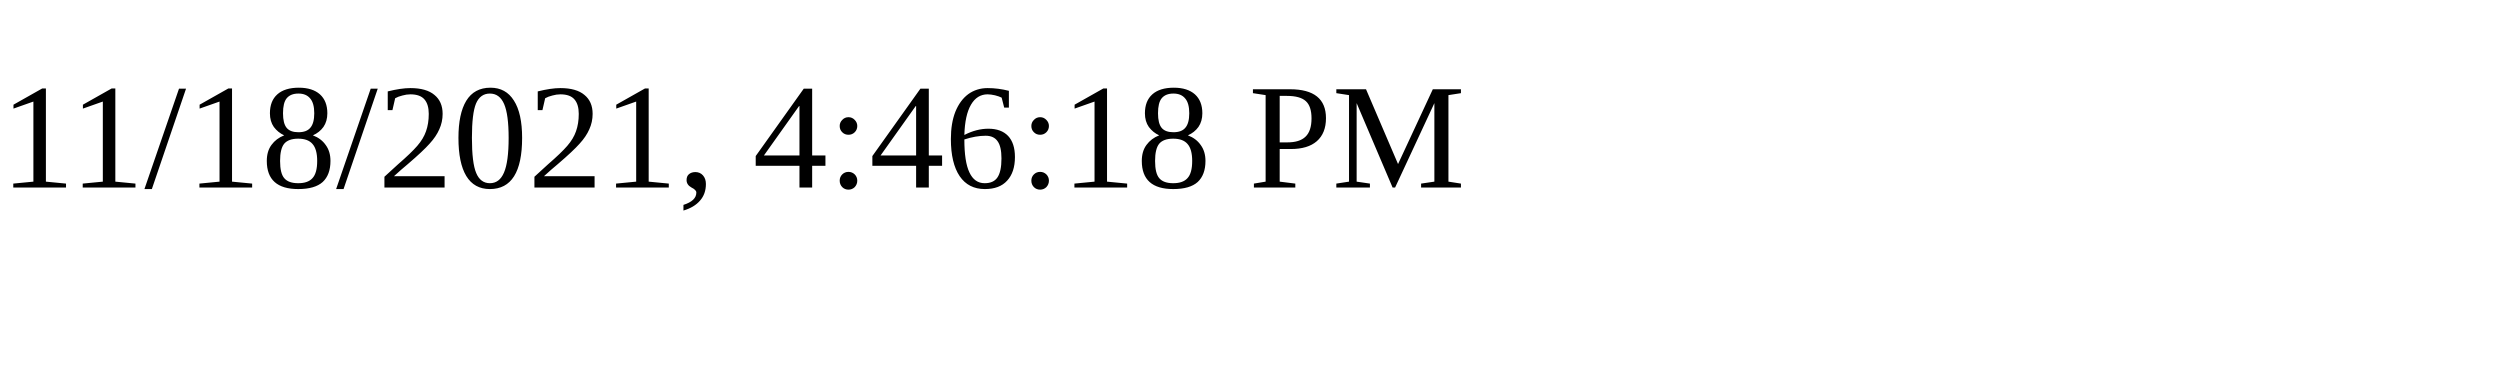
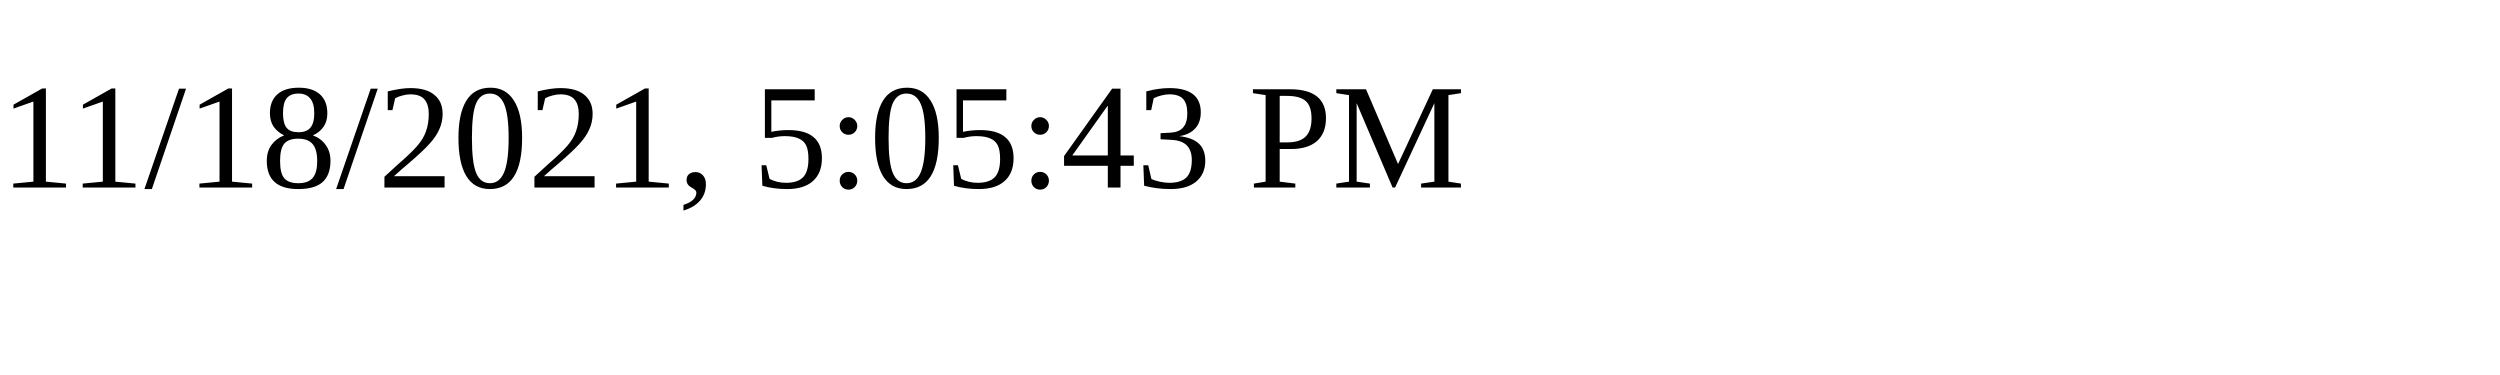
<svg xmlns="http://www.w3.org/2000/svg" height="30" width="200">
-   <text x="0" y="15">11/18/2021, 4:46:18 PM</text>
+   <text x="0" y="15">11/18/2021, 5:05:43 PM</text>
</svg>
